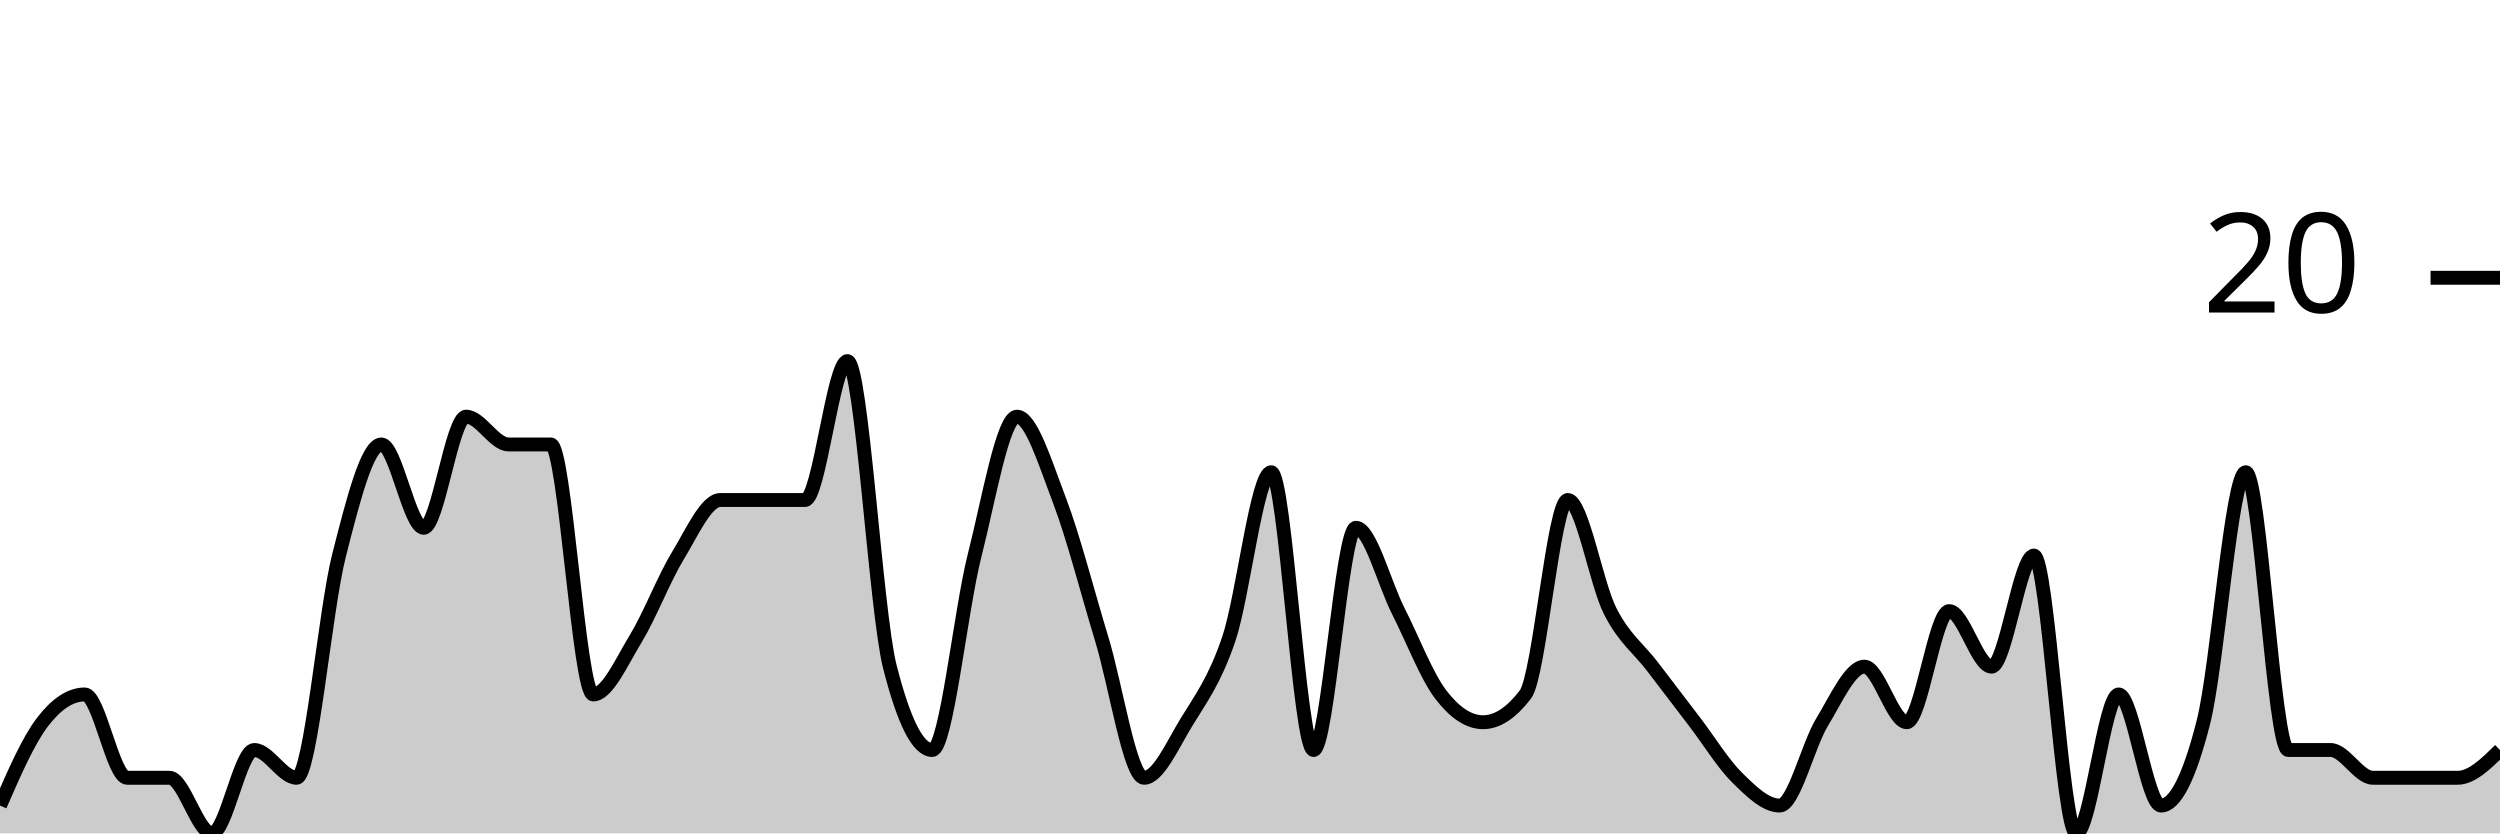
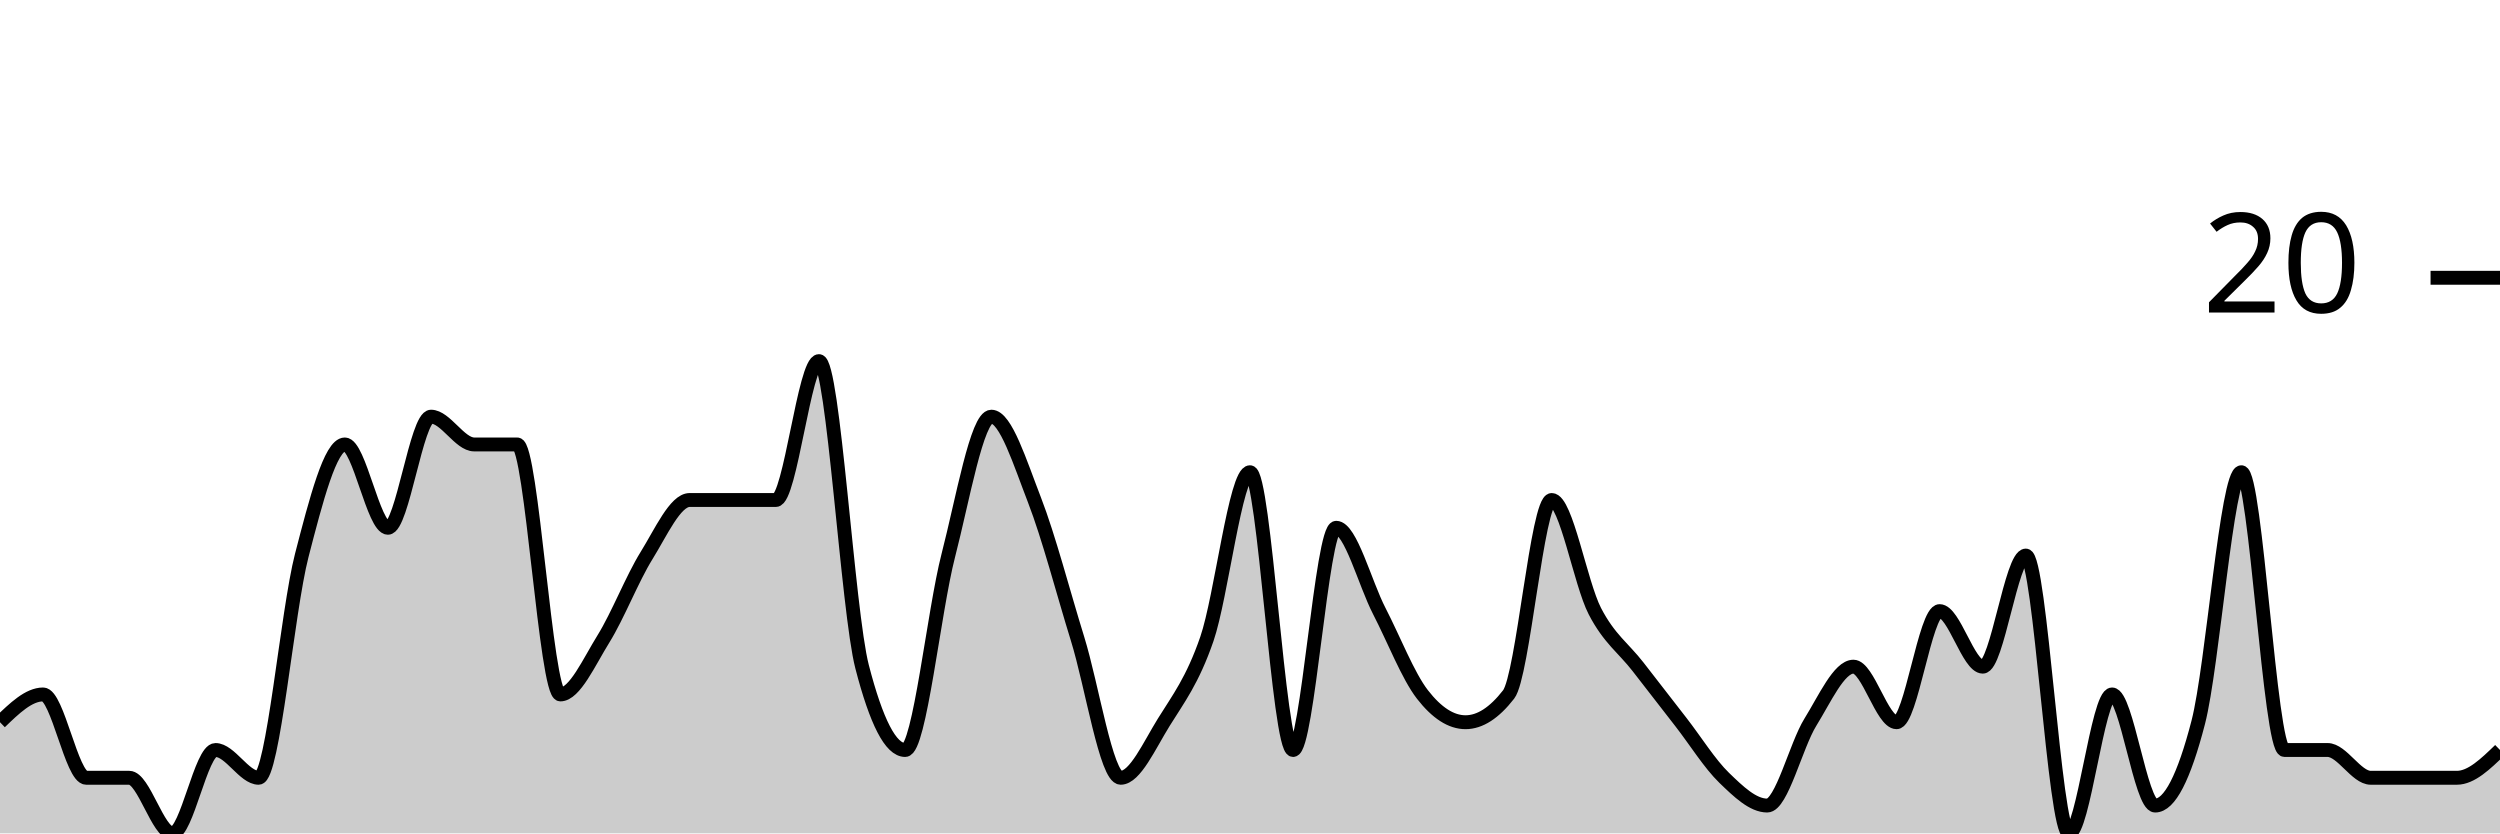
<svg xmlns="http://www.w3.org/2000/svg" viewBox="0 0 180 60">
  <g transform="translate(0,20)">
-     <path class="area" fill="rgba(0, 0, 0, 0.2)" d="M0,38C1.017,35.667,2.034,33.333,3.051,32C4.068,30.667,5.085,30,6.102,30C7.119,30,8.136,36,9.153,36C10.169,36,11.186,36,12.203,36C13.22,36,14.237,40,15.254,40C16.271,40,17.288,34,18.305,34C19.322,34,20.339,36,21.356,36C22.373,36,23.39,24,24.407,20C25.424,16,26.441,12,27.458,12C28.475,12,29.492,18,30.508,18C31.525,18,32.542,10,33.559,10C34.576,10,35.593,12,36.61,12C37.627,12,38.644,12,39.661,12C40.678,12,41.695,30,42.712,30C43.729,30,44.746,27.667,45.763,26C46.78,24.333,47.797,21.667,48.814,20C49.831,18.333,50.847,16,51.864,16C52.881,16,53.898,16,54.915,16C55.932,16,56.949,16,57.966,16C58.983,16,60,6,61.017,6C62.034,6,63.051,24,64.068,28C65.085,32,66.102,34,67.119,34C68.136,34,69.153,24,70.169,20C71.186,16,72.203,10,73.22,10C74.237,10,75.254,13.333,76.271,16C77.288,18.667,78.305,22.667,79.322,26C80.339,29.333,81.356,36,82.373,36C83.39,36,84.407,33.667,85.424,32C86.441,30.333,87.458,29,88.475,26C89.492,23,90.508,14,91.525,14C92.542,14,93.559,34,94.576,34C95.593,34,96.61,18,97.627,18C98.644,18,99.661,22,100.678,24C101.695,26,102.712,28.667,103.729,30C104.746,31.333,105.763,32,106.78,32C107.797,32,108.814,31.333,109.831,30C110.847,28.667,111.864,16,112.881,16C113.898,16,114.915,22,115.932,24C116.949,26,117.966,26.667,118.983,28C120,29.333,121.017,30.667,122.034,32C123.051,33.333,124.068,35,125.085,36C126.102,37,127.119,38,128.136,38C129.153,38,130.169,33.667,131.186,32C132.203,30.333,133.22,28,134.237,28C135.254,28,136.271,32,137.288,32C138.305,32,139.322,24,140.339,24C141.356,24,142.373,28,143.39,28C144.407,28,145.424,20,146.441,20C147.458,20,148.475,40,149.492,40C150.508,40,151.525,30,152.542,30C153.559,30,154.576,38,155.593,38C156.61,38,157.627,36,158.644,32C159.661,28,160.678,14,161.695,14C162.712,14,163.729,34,164.746,34C165.763,34,166.78,34,167.797,34C168.814,34,169.831,36,170.847,36C171.864,36,172.881,36,173.898,36C174.915,36,175.932,36,176.949,36C177.966,36,178.983,35,180,34L180,40C178.983,40,177.966,40,176.949,40C175.932,40,174.915,40,173.898,40C172.881,40,171.864,40,170.847,40C169.831,40,168.814,40,167.797,40C166.78,40,165.763,40,164.746,40C163.729,40,162.712,40,161.695,40C160.678,40,159.661,40,158.644,40C157.627,40,156.61,40,155.593,40C154.576,40,153.559,40,152.542,40C151.525,40,150.508,40,149.492,40C148.475,40,147.458,40,146.441,40C145.424,40,144.407,40,143.39,40C142.373,40,141.356,40,140.339,40C139.322,40,138.305,40,137.288,40C136.271,40,135.254,40,134.237,40C133.22,40,132.203,40,131.186,40C130.169,40,129.153,40,128.136,40C127.119,40,126.102,40,125.085,40C124.068,40,123.051,40,122.034,40C121.017,40,120,40,118.983,40C117.966,40,116.949,40,115.932,40C114.915,40,113.898,40,112.881,40C111.864,40,110.847,40,109.831,40C108.814,40,107.797,40,106.78,40C105.763,40,104.746,40,103.729,40C102.712,40,101.695,40,100.678,40C99.661,40,98.644,40,97.627,40C96.61,40,95.593,40,94.576,40C93.559,40,92.542,40,91.525,40C90.508,40,89.492,40,88.475,40C87.458,40,86.441,40,85.424,40C84.407,40,83.39,40,82.373,40C81.356,40,80.339,40,79.322,40C78.305,40,77.288,40,76.271,40C75.254,40,74.237,40,73.22,40C72.203,40,71.186,40,70.169,40C69.153,40,68.136,40,67.119,40C66.102,40,65.085,40,64.068,40C63.051,40,62.034,40,61.017,40C60,40,58.983,40,57.966,40C56.949,40,55.932,40,54.915,40C53.898,40,52.881,40,51.864,40C50.847,40,49.831,40,48.814,40C47.797,40,46.78,40,45.763,40C44.746,40,43.729,40,42.712,40C41.695,40,40.678,40,39.661,40C38.644,40,37.627,40,36.61,40C35.593,40,34.576,40,33.559,40C32.542,40,31.525,40,30.508,40C29.492,40,28.475,40,27.458,40C26.441,40,25.424,40,24.407,40C23.39,40,22.373,40,21.356,40C20.339,40,19.322,40,18.305,40C17.288,40,16.271,40,15.254,40C14.237,40,13.22,40,12.203,40C11.186,40,10.169,40,9.153,40C8.136,40,7.119,40,6.102,40C5.085,40,4.068,40,3.051,40C2.034,40,1.017,40,0,40Z" />
-     <path class="line" stroke="black" fill="none" d="M0,38C1.017,35.667,2.034,33.333,3.051,32C4.068,30.667,5.085,30,6.102,30C7.119,30,8.136,36,9.153,36C10.169,36,11.186,36,12.203,36C13.22,36,14.237,40,15.254,40C16.271,40,17.288,34,18.305,34C19.322,34,20.339,36,21.356,36C22.373,36,23.39,24,24.407,20C25.424,16,26.441,12,27.458,12C28.475,12,29.492,18,30.508,18C31.525,18,32.542,10,33.559,10C34.576,10,35.593,12,36.61,12C37.627,12,38.644,12,39.661,12C40.678,12,41.695,30,42.712,30C43.729,30,44.746,27.667,45.763,26C46.78,24.333,47.797,21.667,48.814,20C49.831,18.333,50.847,16,51.864,16C52.881,16,53.898,16,54.915,16C55.932,16,56.949,16,57.966,16C58.983,16,60,6,61.017,6C62.034,6,63.051,24,64.068,28C65.085,32,66.102,34,67.119,34C68.136,34,69.153,24,70.169,20C71.186,16,72.203,10,73.22,10C74.237,10,75.254,13.333,76.271,16C77.288,18.667,78.305,22.667,79.322,26C80.339,29.333,81.356,36,82.373,36C83.39,36,84.407,33.667,85.424,32C86.441,30.333,87.458,29,88.475,26C89.492,23,90.508,14,91.525,14C92.542,14,93.559,34,94.576,34C95.593,34,96.61,18,97.627,18C98.644,18,99.661,22,100.678,24C101.695,26,102.712,28.667,103.729,30C104.746,31.333,105.763,32,106.78,32C107.797,32,108.814,31.333,109.831,30C110.847,28.667,111.864,16,112.881,16C113.898,16,114.915,22,115.932,24C116.949,26,117.966,26.667,118.983,28C120,29.333,121.017,30.667,122.034,32C123.051,33.333,124.068,35,125.085,36C126.102,37,127.119,38,128.136,38C129.153,38,130.169,33.667,131.186,32C132.203,30.333,133.22,28,134.237,28C135.254,28,136.271,32,137.288,32C138.305,32,139.322,24,140.339,24C141.356,24,142.373,28,143.39,28C144.407,28,145.424,20,146.441,20C147.458,20,148.475,40,149.492,40C150.508,40,151.525,30,152.542,30C153.559,30,154.576,38,155.593,38C156.61,38,157.627,36,158.644,32C159.661,28,160.678,14,161.695,14C162.712,14,163.729,34,164.746,34C165.763,34,166.78,34,167.797,34C168.814,34,169.831,36,170.847,36C171.864,36,172.881,36,173.898,36C174.915,36,175.932,36,176.949,36C177.966,36,178.983,35,180,34" />
+     <path class="area" fill="rgba(0, 0, 0, 0.2)" d="M0,32C1.034,31,2.069,30,3.103,30C4.138,30,5.172,36,6.207,36C7.241,36,8.276,36,9.31,36C10.345,36,11.379,40,12.414,40C13.448,40,14.483,34,15.517,34C16.552,34,17.586,36,18.621,36C19.655,36,20.69,24,21.724,20C22.759,16,23.793,12,24.828,12C25.862,12,26.897,18,27.931,18C28.966,18,30,10,31.034,10C32.069,10,33.103,12,34.138,12C35.172,12,36.207,12,37.241,12C38.276,12,39.31,30,40.345,30C41.379,30,42.414,27.667,43.448,26C44.483,24.333,45.517,21.667,46.552,20C47.586,18.333,48.621,16,49.655,16C50.69,16,51.724,16,52.759,16C53.793,16,54.828,16,55.862,16C56.897,16,57.931,6,58.966,6C60,6,61.034,24,62.069,28C63.103,32,64.138,34,65.172,34C66.207,34,67.241,24,68.276,20C69.31,16,70.345,10,71.379,10C72.414,10,73.448,13.333,74.483,16C75.517,18.667,76.552,22.667,77.586,26C78.621,29.333,79.655,36,80.69,36C81.724,36,82.759,33.667,83.793,32C84.828,30.333,85.862,29,86.897,26C87.931,23,88.966,14,90,14C91.034,14,92.069,34,93.103,34C94.138,34,95.172,18,96.207,18C97.241,18,98.276,22,99.31,24C100.345,26,101.379,28.667,102.414,30C103.448,31.333,104.483,32,105.517,32C106.552,32,107.586,31.333,108.621,30C109.655,28.667,110.69,16,111.724,16C112.759,16,113.793,22,114.828,24C115.862,26,116.897,26.667,117.931,28C118.966,29.333,120,30.667,121.034,32C122.069,33.333,123.103,35,124.138,36C125.172,37,126.207,38,127.241,38C128.276,38,129.31,33.667,130.345,32C131.379,30.333,132.414,28,133.448,28C134.483,28,135.517,32,136.552,32C137.586,32,138.621,24,139.655,24C140.69,24,141.724,28,142.759,28C143.793,28,144.828,20,145.862,20C146.897,20,147.931,40,148.966,40C150,40,151.034,30,152.069,30C153.103,30,154.138,38,155.172,38C156.207,38,157.241,36,158.276,32C159.31,28,160.345,14,161.379,14C162.414,14,163.448,34,164.483,34C165.517,34,166.552,34,167.586,34C168.621,34,169.655,36,170.69,36C171.724,36,172.759,36,173.793,36C174.828,36,175.862,36,176.897,36C177.931,36,178.966,35,180,34L180,40C178.966,40,177.931,40,176.897,40C175.862,40,174.828,40,173.793,40C172.759,40,171.724,40,170.69,40C169.655,40,168.621,40,167.586,40C166.552,40,165.517,40,164.483,40C163.448,40,162.414,40,161.379,40C160.345,40,159.31,40,158.276,40C157.241,40,156.207,40,155.172,40C154.138,40,153.103,40,152.069,40C151.034,40,150,40,148.966,40C147.931,40,146.897,40,145.862,40C144.828,40,143.793,40,142.759,40C141.724,40,140.69,40,139.655,40C138.621,40,137.586,40,136.552,40C135.517,40,134.483,40,133.448,40C132.414,40,131.379,40,130.345,40C129.31,40,128.276,40,127.241,40C126.207,40,125.172,40,124.138,40C123.103,40,122.069,40,121.034,40C120,40,118.966,40,117.931,40C116.897,40,115.862,40,114.828,40C113.793,40,112.759,40,111.724,40C110.69,40,109.655,40,108.621,40C107.586,40,106.552,40,105.517,40C104.483,40,103.448,40,102.414,40C101.379,40,100.345,40,99.31,40C98.276,40,97.241,40,96.207,40C95.172,40,94.138,40,93.103,40C92.069,40,91.034,40,90,40C88.966,40,87.931,40,86.897,40C85.862,40,84.828,40,83.793,40C82.759,40,81.724,40,80.69,40C79.655,40,78.621,40,77.586,40C76.552,40,75.517,40,74.483,40C73.448,40,72.414,40,71.379,40C70.345,40,69.31,40,68.276,40C67.241,40,66.207,40,65.172,40C64.138,40,63.103,40,62.069,40C61.034,40,60,40,58.966,40C57.931,40,56.897,40,55.862,40C54.828,40,53.793,40,52.759,40C51.724,40,50.69,40,49.655,40C48.621,40,47.586,40,46.552,40C45.517,40,44.483,40,43.448,40C42.414,40,41.379,40,40.345,40C39.31,40,38.276,40,37.241,40C36.207,40,35.172,40,34.138,40C33.103,40,32.069,40,31.034,40C30,40,28.966,40,27.931,40C26.897,40,25.862,40,24.828,40C23.793,40,22.759,40,21.724,40C20.69,40,19.655,40,18.621,40C17.586,40,16.552,40,15.517,40C14.483,40,13.448,40,12.414,40C11.379,40,10.345,40,9.31,40C8.276,40,7.241,40,6.207,40C5.172,40,4.138,40,3.103,40C2.069,40,1.034,40,0,40Z" />
+     <path class="line" stroke="black" fill="none" d="M0,32C1.034,31,2.069,30,3.103,30C4.138,30,5.172,36,6.207,36C7.241,36,8.276,36,9.31,36C10.345,36,11.379,40,12.414,40C13.448,40,14.483,34,15.517,34C16.552,34,17.586,36,18.621,36C19.655,36,20.69,24,21.724,20C22.759,16,23.793,12,24.828,12C25.862,12,26.897,18,27.931,18C28.966,18,30,10,31.034,10C32.069,10,33.103,12,34.138,12C35.172,12,36.207,12,37.241,12C38.276,12,39.31,30,40.345,30C41.379,30,42.414,27.667,43.448,26C44.483,24.333,45.517,21.667,46.552,20C47.586,18.333,48.621,16,49.655,16C50.69,16,51.724,16,52.759,16C53.793,16,54.828,16,55.862,16C56.897,16,57.931,6,58.966,6C60,6,61.034,24,62.069,28C63.103,32,64.138,34,65.172,34C66.207,34,67.241,24,68.276,20C69.31,16,70.345,10,71.379,10C72.414,10,73.448,13.333,74.483,16C75.517,18.667,76.552,22.667,77.586,26C78.621,29.333,79.655,36,80.69,36C81.724,36,82.759,33.667,83.793,32C84.828,30.333,85.862,29,86.897,26C87.931,23,88.966,14,90,14C91.034,14,92.069,34,93.103,34C94.138,34,95.172,18,96.207,18C97.241,18,98.276,22,99.31,24C100.345,26,101.379,28.667,102.414,30C103.448,31.333,104.483,32,105.517,32C106.552,32,107.586,31.333,108.621,30C109.655,28.667,110.69,16,111.724,16C112.759,16,113.793,22,114.828,24C115.862,26,116.897,26.667,117.931,28C118.966,29.333,120,30.667,121.034,32C122.069,33.333,123.103,35,124.138,36C125.172,37,126.207,38,127.241,38C128.276,38,129.31,33.667,130.345,32C131.379,30.333,132.414,28,133.448,28C134.483,28,135.517,32,136.552,32C137.586,32,138.621,24,139.655,24C140.69,24,141.724,28,142.759,28C143.793,28,144.828,20,145.862,20C146.897,20,147.931,40,148.966,40C150,40,151.034,30,152.069,30C153.103,30,154.138,38,155.172,38C156.207,38,157.241,36,158.276,32C159.31,28,160.345,14,161.379,14C162.414,14,163.448,34,164.483,34C165.517,34,166.552,34,167.586,34C168.621,34,169.655,36,170.69,36C171.724,36,172.759,36,173.793,36C174.828,36,175.862,36,176.897,36C177.931,36,178.966,35,180,34" />
    <path class="axis-ceiling" stroke-width="1" stroke="black" fill="none" d="M175,0L180,0" />
    <text class="axis-ceiling-label" font-family="sans-serif" text-anchor="end" font-size="10px" x="170" y="2.5">20</text>
  </g>
</svg>
